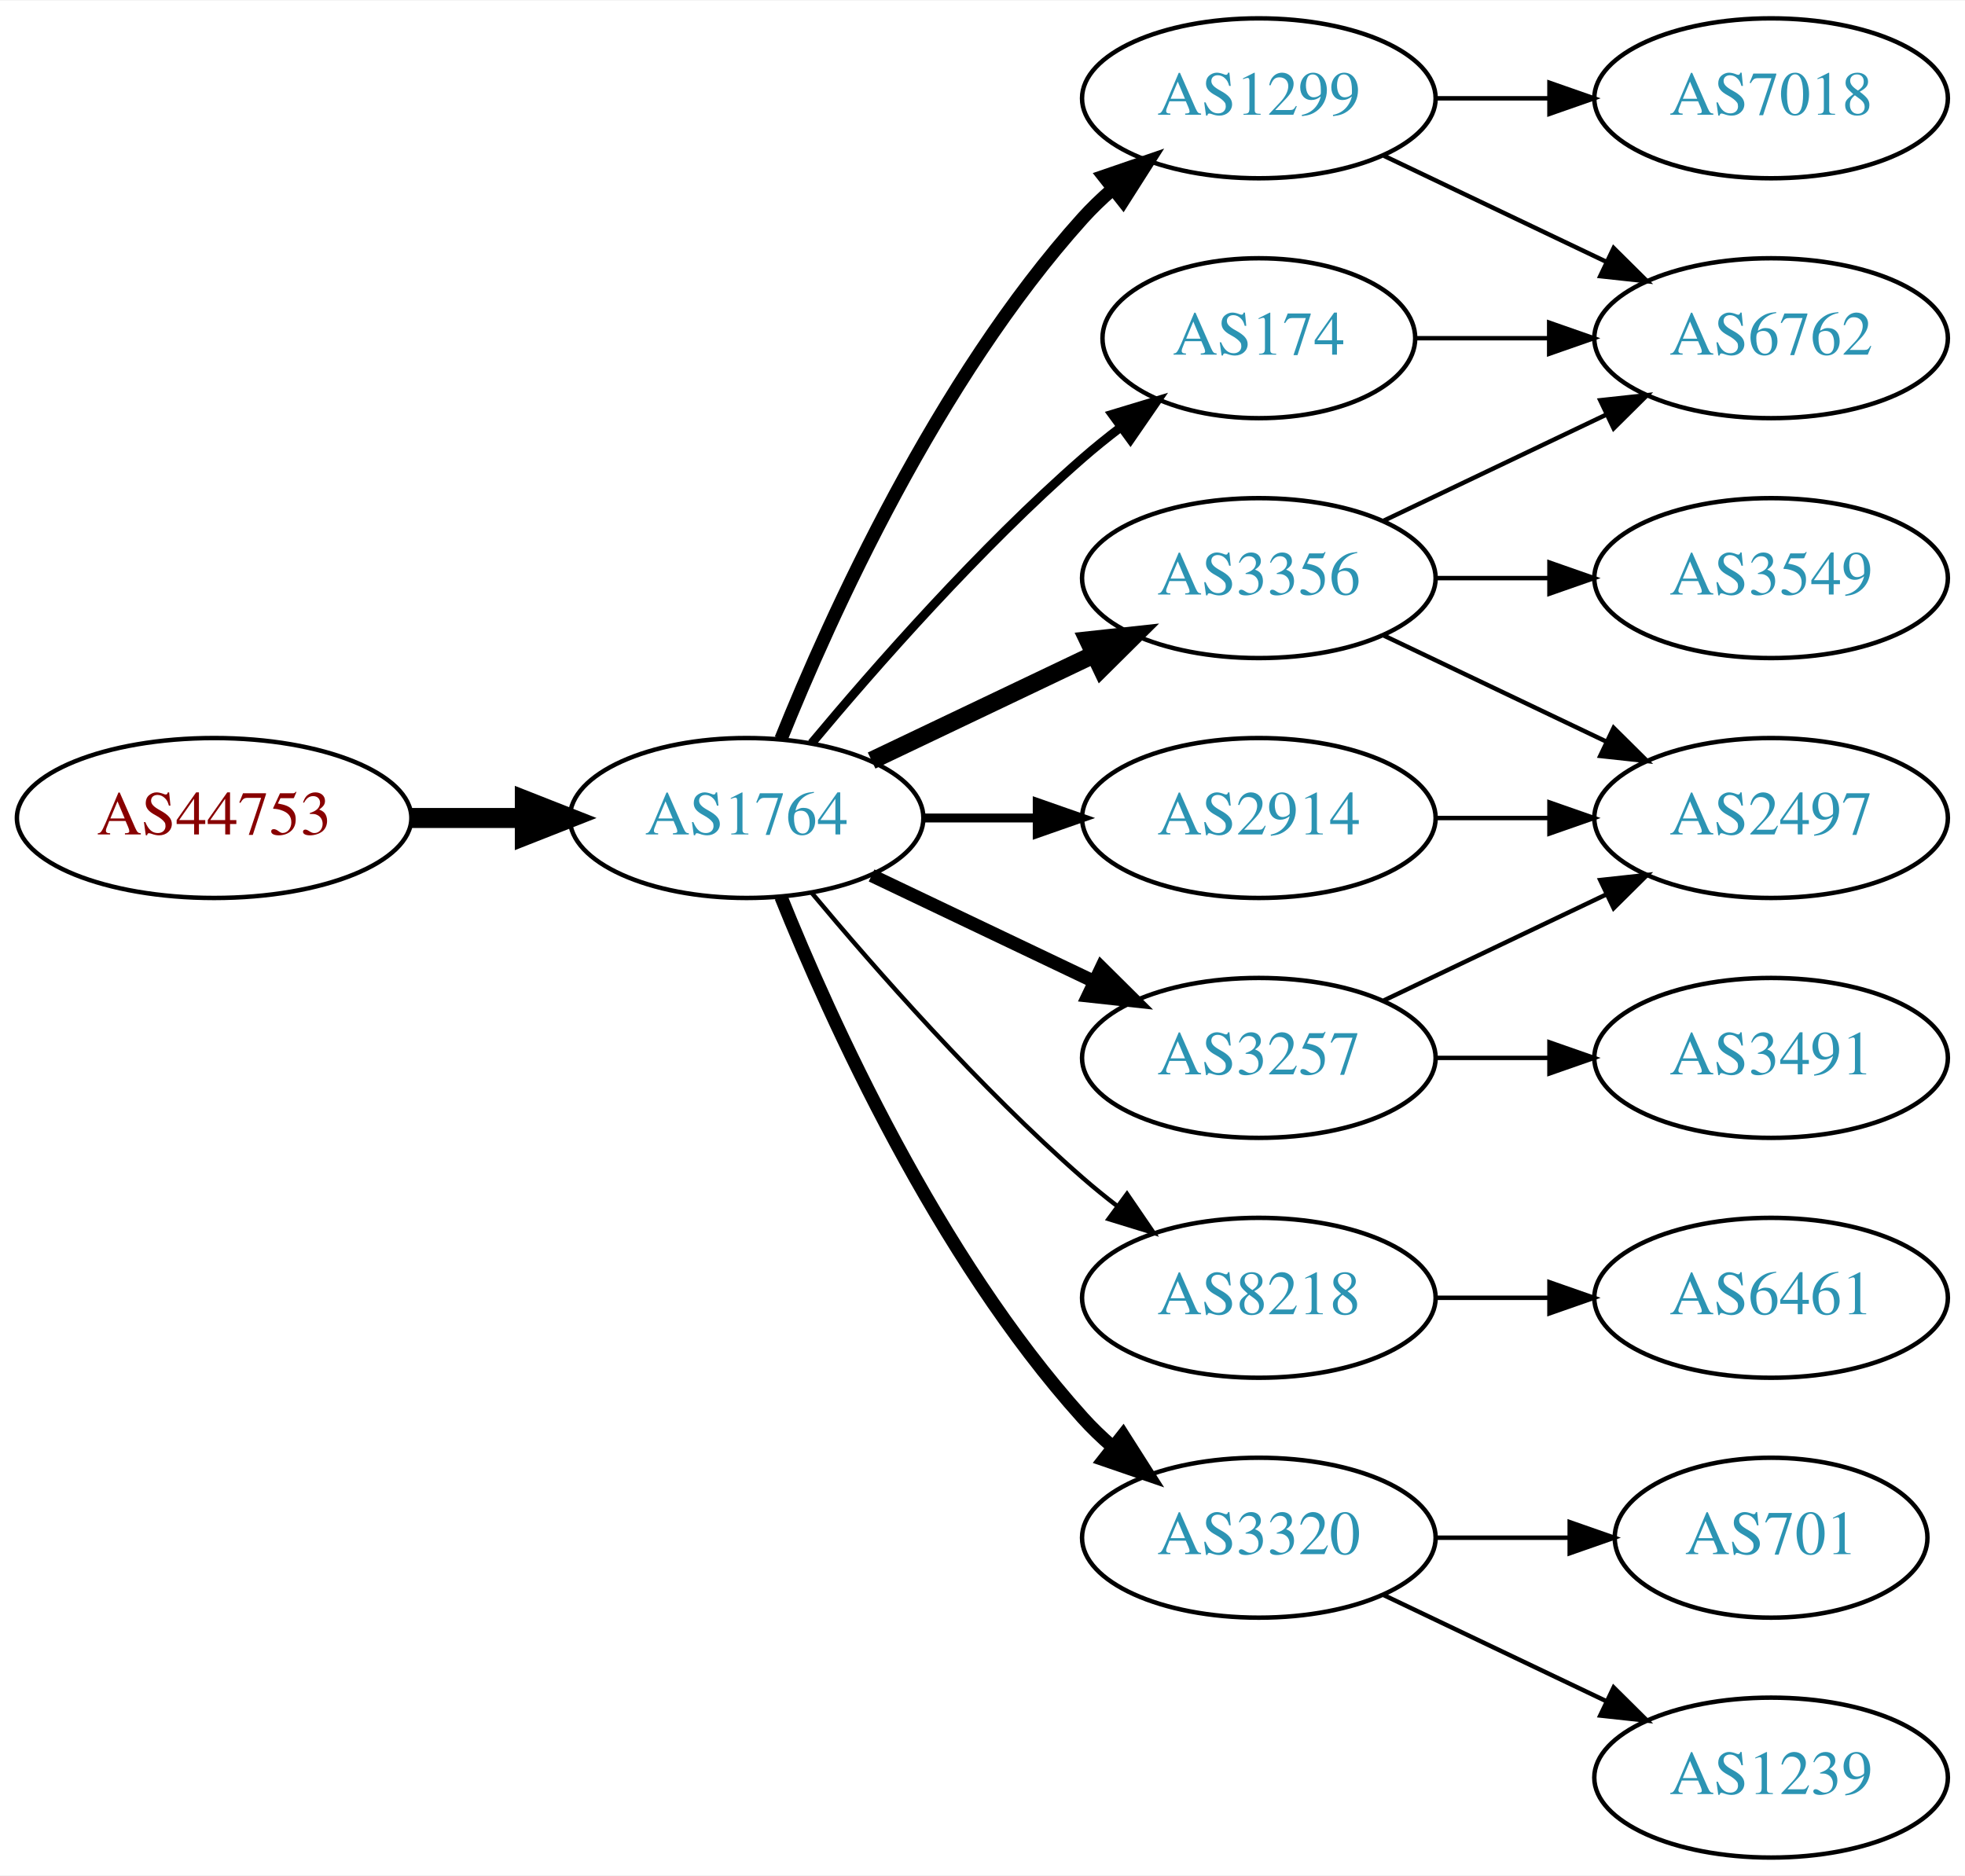
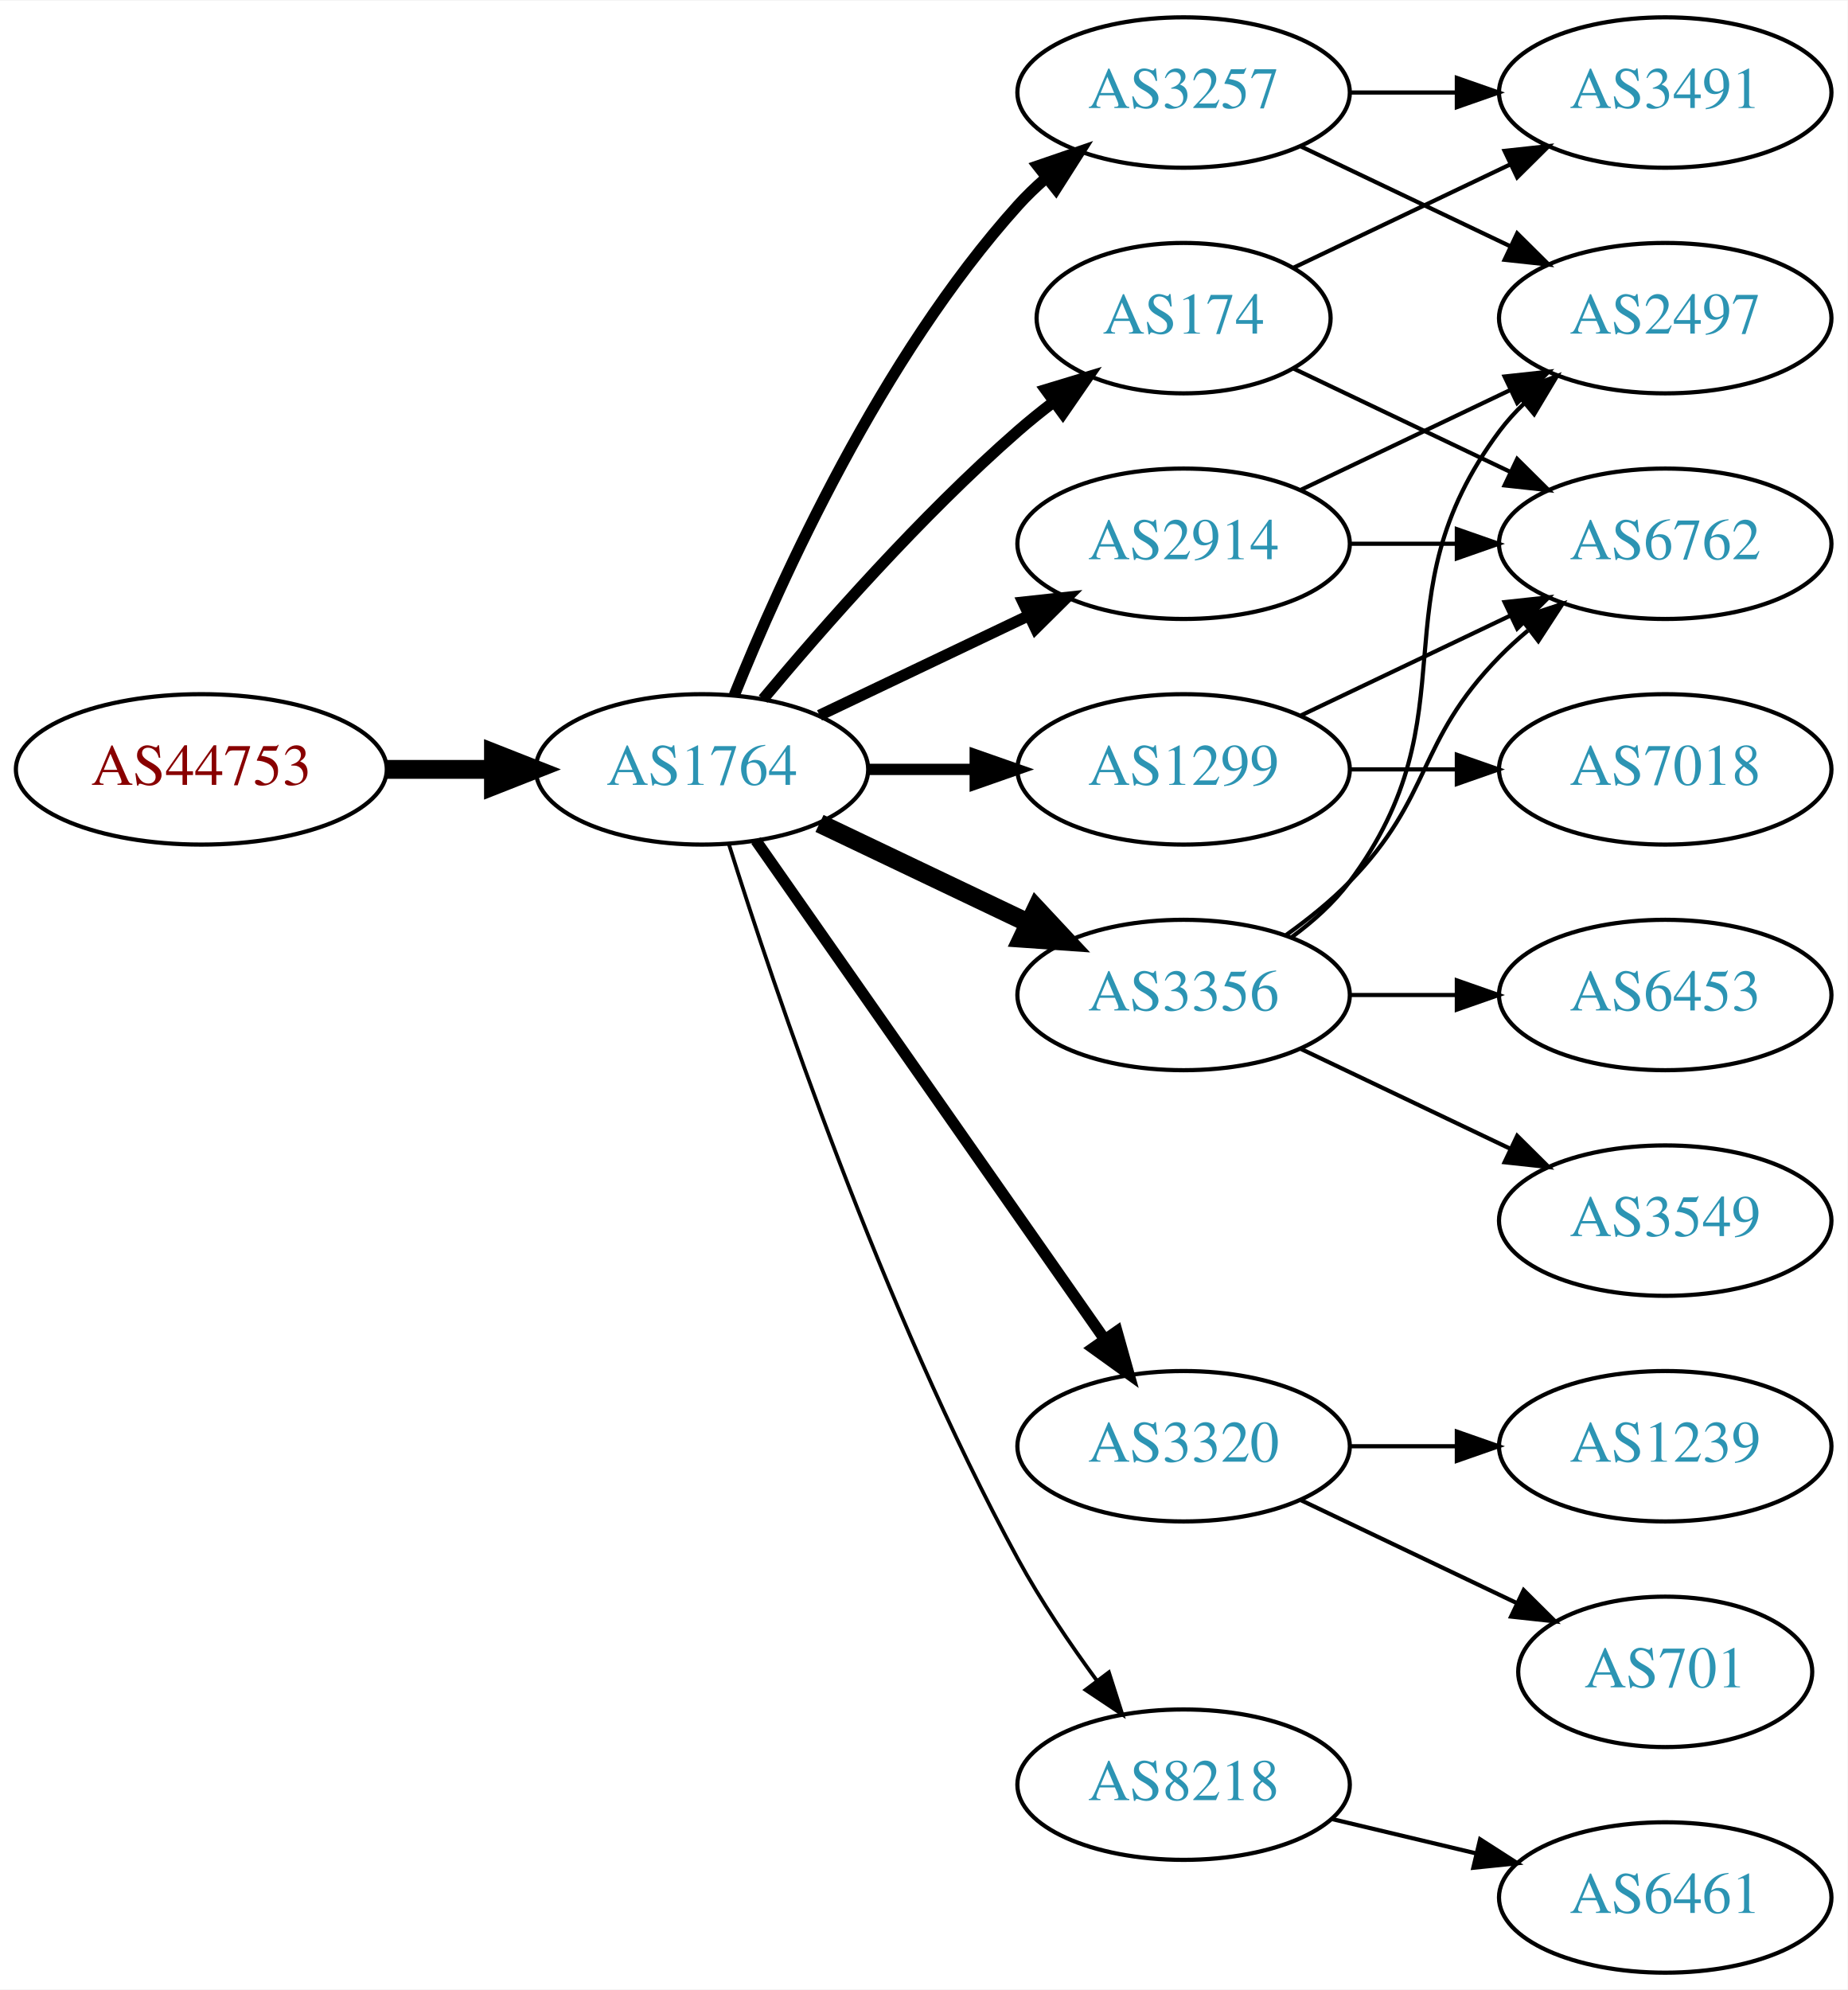
- <svg xmlns="http://www.w3.org/2000/svg" xmlns:xlink="http://www.w3.org/1999/xlink" width="442pt" height="422pt" viewBox="0.00 0.00 442.27 422.00">
-   <g id="graph0" class="graph" transform="scale(1 1) rotate(0) translate(4 418)">
-     <polygon fill="white" stroke="none" points="-4,4 -4,-418 438.271,-418 438.271,4 -4,4" />
+ <svg xmlns="http://www.w3.org/2000/svg" xmlns:xlink="http://www.w3.org/1999/xlink" width="442pt" height="476pt" viewBox="0.00 0.00 442.27 476.00">
+   <g id="graph0" class="graph" transform="scale(1 1) rotate(0) translate(4 472)">
+     <polygon fill="white" stroke="none" points="-4,4 -4,-472 438.271,-472 438.271,4 -4,4" />
    <g id="node1" class="node">
      <g id="a_node1">
        <a xlink:href="/asn/44753" xlink:title="AS44753 ~ Bacher Systems EDV GmbH [AT]">
-           <ellipse fill="#ffffff" stroke="black" cx="44.196" cy="-234" rx="44.393" ry="18" />
-           <text text-anchor="middle" x="44.196" y="-230.3" font-family="Times,serif" font-size="14.00" fill="#880000">AS44753</text>
+           <ellipse fill="#ffffff" stroke="black" cx="44.196" cy="-288" rx="44.393" ry="18" />
+           <text text-anchor="middle" x="44.196" y="-284.3" font-family="Times,serif" font-size="14.00" fill="#880000">AS44753</text>
        </a>
      </g>
    </g>
    <g id="node2" class="node">
      <g id="a_node2">
        <a xlink:href="/asn/1764" xlink:title="AS1764 ~ NEXTLAYER-AS [AT]">
-           <ellipse fill="#ffffff" stroke="black" cx="164.039" cy="-234" rx="39.794" ry="18" />
-           <text text-anchor="middle" x="164.039" y="-230.3" font-family="Times,serif" font-size="14.00" fill="#2c94b3">AS1764</text>
+           <ellipse fill="#ffffff" stroke="black" cx="164.039" cy="-288" rx="39.794" ry="18" />
+           <text text-anchor="middle" x="164.039" y="-284.3" font-family="Times,serif" font-size="14.00" fill="#2c94b3">AS1764</text>
        </a>
      </g>
    </g>
    <g id="edge1" class="edge">
-       <path fill="none" stroke="black" stroke-width="4.5" d="M88.407,-234C96.72,-234 105.482,-234 113.965,-234" />
-       <polygon fill="black" stroke="black" stroke-width="4.5" points="114.123,-237.938 124.123,-234 114.123,-230.063 114.123,-237.938" />
+       <path fill="none" stroke="black" stroke-width="4.5" d="M88.407,-288C96.72,-288 105.482,-288 113.965,-288" />
+       <polygon fill="black" stroke="black" stroke-width="4.5" points="114.123,-291.938 124.123,-288 114.123,-284.063 114.123,-291.938" />
    </g>
    <g id="node3" class="node">
      <g id="a_node3">
-         <a xlink:href="/asn/174" xlink:title="AS174 ~ Cogent Communications [US]">
-           <ellipse fill="#ffffff" stroke="black" cx="279.332" cy="-342" rx="35.194" ry="18" />
-           <text text-anchor="middle" x="279.332" y="-338.3" font-family="Times,serif" font-size="14.00" fill="#2c94b3">AS174</text>
+         <a xlink:href="/asn/3257" xlink:title="AS3257 ~ GTT [DE]">
+           <ellipse fill="#ffffff" stroke="black" cx="279.332" cy="-450" rx="39.794" ry="18" />
+           <text text-anchor="middle" x="279.332" y="-446.3" font-family="Times,serif" font-size="14.00" fill="#2c94b3">AS3257</text>
        </a>
      </g>
    </g>
    <g id="edge2" class="edge">
-       <path fill="none" stroke="black" stroke-width="2" d="M178.669,-250.817C192.951,-267.929 216.498,-294.745 239.685,-315 242.355,-317.332 245.228,-319.648 248.158,-321.886" />
-       <polygon fill="black" stroke="black" stroke-width="2" points="246.309,-324.87 256.449,-327.939 250.436,-319.216 246.309,-324.87" />
+       <path fill="none" stroke="black" stroke-width="2.7" d="M171.786,-305.787C182.837,-333.243 206.891,-386.578 239.685,-423 241.688,-425.224 243.906,-427.363 246.239,-429.397" />
+       <polygon fill="black" stroke="black" stroke-width="2.7" points="244.437,-432.433 254.458,-435.873 248.769,-426.935 244.437,-432.433" />
    </g>
    <g id="node4" class="node">
      <g id="a_node4">
-         <a xlink:href="/asn/3356" xlink:title="AS3356 ~ Level 3 Parent, LLC [US]">
+         <a xlink:href="/asn/1299" xlink:title="AS1299 ~ Telia Carrier [EU]">
          <ellipse fill="#ffffff" stroke="black" cx="279.332" cy="-288" rx="39.794" ry="18" />
-           <text text-anchor="middle" x="279.332" y="-284.3" font-family="Times,serif" font-size="14.00" fill="#2c94b3">AS3356</text>
+           <text text-anchor="middle" x="279.332" y="-284.3" font-family="Times,serif" font-size="14.00" fill="#2c94b3">AS1299</text>
        </a>
      </g>
    </g>
    <g id="edge3" class="edge">
-       <path fill="none" stroke="black" stroke-width="4" d="M192.175,-246.934C207.169,-254.081 225.99,-263.052 242.213,-270.785" />
-       <polygon fill="black" stroke="black" stroke-width="4" points="240.884,-274.028 251.417,-275.171 243.895,-267.709 240.884,-274.028" />
+       <path fill="none" stroke="black" stroke-width="2.7" d="M203.711,-288C211.914,-288 220.678,-288 229.21,-288" />
+       <polygon fill="black" stroke="black" stroke-width="2.7" points="229.449,-291.5 239.449,-288 229.449,-284.5 229.449,-291.5" />
    </g>
    <g id="node5" class="node">
      <g id="a_node5">
-         <a xlink:href="/asn/8218" xlink:title="AS8218 ~ legacy Neotelecoms [FR]">
+         <a xlink:href="/asn/3320" xlink:title="AS3320 ~ DTAG [DE]">
          <ellipse fill="#ffffff" stroke="black" cx="279.332" cy="-126" rx="39.794" ry="18" />
-           <text text-anchor="middle" x="279.332" y="-122.3" font-family="Times,serif" font-size="14.00" fill="#2c94b3">AS8218</text>
+           <text text-anchor="middle" x="279.332" y="-122.3" font-family="Times,serif" font-size="14.00" fill="#2c94b3">AS3320</text>
        </a>
      </g>
    </g>
    <g id="edge4" class="edge">
-       <path fill="none" stroke="black" d="M178.669,-217.183C192.951,-200.071 216.498,-173.255 239.685,-153 242.151,-150.846 244.789,-148.706 247.487,-146.628" />
-       <polygon fill="black" stroke="black" points="249.66,-149.375 255.641,-140.63 245.512,-143.736 249.66,-149.375" />
+       <path fill="none" stroke="black" stroke-width="2.7" d="M176.949,-270.969C196.871,-242.483 237.06,-185.015 260.41,-151.626" />
+       <polygon fill="black" stroke="black" stroke-width="2.7" points="263.377,-153.491 266.24,-143.29 257.641,-149.479 263.377,-153.491" />
    </g>
    <g id="node6" class="node">
      <g id="a_node6">
-         <a xlink:href="/asn/1299" xlink:title="AS1299 ~ Telia Carrier [EU]">
-           <ellipse fill="#ffffff" stroke="black" cx="279.332" cy="-396" rx="39.794" ry="18" />
-           <text text-anchor="middle" x="279.332" y="-392.3" font-family="Times,serif" font-size="14.00" fill="#2c94b3">AS1299</text>
+         <a xlink:href="/asn/3356" xlink:title="AS3356 ~ Level 3 Parent, LLC [US]">
+           <ellipse fill="#ffffff" stroke="black" cx="279.332" cy="-234" rx="39.794" ry="18" />
+           <text text-anchor="middle" x="279.332" y="-230.3" font-family="Times,serif" font-size="14.00" fill="#2c94b3">AS3356</text>
        </a>
      </g>
    </g>
    <g id="edge5" class="edge">
-       <path fill="none" stroke="black" stroke-width="3" d="M171.786,-251.787C182.837,-279.243 206.891,-332.578 239.685,-369 241.688,-371.224 243.906,-373.363 246.239,-375.397" />
-       <polygon fill="black" stroke="black" stroke-width="3" points="244.437,-378.433 254.458,-381.873 248.769,-372.935 244.437,-378.433" />
+       <path fill="none" stroke="black" stroke-width="4.5" d="M192.175,-275.066C207.169,-267.919 225.99,-258.948 242.213,-251.215" />
+       <polygon fill="black" stroke="black" stroke-width="4.5" points="244.084,-254.686 251.417,-246.829 240.695,-247.577 244.084,-254.686" />
    </g>
    <g id="node7" class="node">
      <g id="a_node7">
-         <a xlink:href="/asn/3320" xlink:title="AS3320 ~ DTAG [DE]">
-           <ellipse fill="#ffffff" stroke="black" cx="279.332" cy="-72" rx="39.794" ry="18" />
-           <text text-anchor="middle" x="279.332" y="-68.3" font-family="Times,serif" font-size="14.00" fill="#2c94b3">AS3320</text>
+         <a xlink:href="/asn/2914" xlink:title="AS2914 ~ NTT America, Inc. [US]">
+           <ellipse fill="#ffffff" stroke="black" cx="279.332" cy="-342" rx="39.794" ry="18" />
+           <text text-anchor="middle" x="279.332" y="-338.3" font-family="Times,serif" font-size="14.00" fill="#2c94b3">AS2914</text>
        </a>
      </g>
    </g>
    <g id="edge6" class="edge">
-       <path fill="none" stroke="black" stroke-width="3" d="M171.786,-216.213C182.837,-188.757 206.891,-135.422 239.685,-99 241.688,-96.776 243.906,-94.637 246.239,-92.603" />
-       <polygon fill="black" stroke="black" stroke-width="3" points="248.769,-95.065 254.458,-86.127 244.437,-89.567 248.769,-95.065" />
+       <path fill="none" stroke="black" stroke-width="2.7" d="M192.175,-300.934C207.169,-308.081 225.99,-317.052 242.213,-324.785" />
+       <polygon fill="black" stroke="black" stroke-width="2.7" points="240.884,-328.028 251.417,-329.171 243.895,-321.709 240.884,-328.028" />
    </g>
    <g id="node8" class="node">
      <g id="a_node8">
-         <a xlink:href="/asn/3257" xlink:title="AS3257 ~ GTT [DE]">
-           <ellipse fill="#ffffff" stroke="black" cx="279.332" cy="-180" rx="39.794" ry="18" />
-           <text text-anchor="middle" x="279.332" y="-176.3" font-family="Times,serif" font-size="14.00" fill="#2c94b3">AS3257</text>
+         <a xlink:href="/asn/174" xlink:title="AS174 ~ Cogent Communications [US]">
+           <ellipse fill="#ffffff" stroke="black" cx="279.332" cy="-396" rx="35.194" ry="18" />
+           <text text-anchor="middle" x="279.332" y="-392.3" font-family="Times,serif" font-size="14.00" fill="#2c94b3">AS174</text>
        </a>
      </g>
    </g>
    <g id="edge7" class="edge">
-       <path fill="none" stroke="black" stroke-width="3" d="M192.175,-221.066C207.169,-213.919 225.99,-204.948 242.213,-197.215" />
-       <polygon fill="black" stroke="black" stroke-width="3" points="243.895,-200.291 251.417,-192.829 240.884,-193.972 243.895,-200.291" />
+       <path fill="none" stroke="black" stroke-width="2.7" d="M178.669,-304.817C192.951,-321.929 216.498,-348.745 239.685,-369 242.355,-371.332 245.228,-373.648 248.158,-375.886" />
+       <polygon fill="black" stroke="black" stroke-width="2.7" points="246.309,-378.87 256.449,-381.939 250.436,-373.216 246.309,-378.87" />
    </g>
    <g id="node9" class="node">
      <g id="a_node9">
-         <a xlink:href="/asn/2914" xlink:title="AS2914 ~ NTT America, Inc. [US]">
-           <ellipse fill="#ffffff" stroke="black" cx="279.332" cy="-234" rx="39.794" ry="18" />
-           <text text-anchor="middle" x="279.332" y="-230.3" font-family="Times,serif" font-size="14.00" fill="#2c94b3">AS2914</text>
+         <a xlink:href="/asn/8218" xlink:title="AS8218 ~ legacy Neotelecoms [FR]">
+           <ellipse fill="#ffffff" stroke="black" cx="279.332" cy="-45" rx="39.794" ry="18" />
+           <text text-anchor="middle" x="279.332" y="-41.3" font-family="Times,serif" font-size="14.00" fill="#2c94b3">AS8218</text>
        </a>
      </g>
    </g>
    <g id="edge8" class="edge">
-       <path fill="none" stroke="black" stroke-width="2" d="M203.711,-234C211.914,-234 220.678,-234 229.21,-234" />
-       <polygon fill="black" stroke="black" stroke-width="2" points="229.449,-237.5 239.449,-234 229.449,-230.5 229.449,-237.5" />
-     </g>
-     <g id="node11" class="node">
-       <g id="a_node11">
+       <path fill="none" stroke="black" stroke-width="0.9" d="M170.46,-270.159C181.231,-235.854 207.122,-158.797 239.685,-99 245.117,-89.026 252.091,-78.731 258.617,-69.84" />
+       <polygon fill="black" stroke="black" stroke-width="0.9" points="261.45,-71.895 264.67,-61.802 255.858,-67.684 261.45,-71.895" />
+     </g>
+     <g id="node14" class="node">
+       <g id="a_node14">
+         <a xlink:href="/asn/2497" xlink:title="AS2497 ~ Internet Initiative Japan Inc. [JP]">
+           <ellipse fill="#ffffff" stroke="black" cx="394.625" cy="-396" rx="39.794" ry="18" />
+           <text text-anchor="middle" x="394.625" y="-392.3" font-family="Times,serif" font-size="14.00" fill="#2c94b3">AS2497</text>
+         </a>
+       </g>
+     </g>
+     <g id="edge21" class="edge">
+       <path fill="none" stroke="black" d="M307.468,-437.066C322.462,-429.919 341.283,-420.948 357.506,-413.215" />
+       <polygon fill="black" stroke="black" points="359.188,-416.291 366.71,-408.829 356.177,-409.972 359.188,-416.291" />
+     </g>
+     <g id="node16" class="node">
+       <g id="a_node16">
+         <a xlink:href="/asn/3491" xlink:title="AS3491 ~ PCCW Global, Inc. [US]">
+           <ellipse fill="#ffffff" stroke="black" cx="394.625" cy="-450" rx="39.794" ry="18" />
+           <text text-anchor="middle" x="394.625" y="-446.3" font-family="Times,serif" font-size="14.00" fill="#2c94b3">AS3491</text>
+         </a>
+       </g>
+     </g>
+     <g id="edge22" class="edge">
+       <path fill="none" stroke="black" d="M319.004,-450C327.207,-450 335.971,-450 344.503,-450" />
+       <polygon fill="black" stroke="black" points="344.742,-453.5 354.742,-450 344.742,-446.5 344.742,-453.5" />
+     </g>
+     <g id="node13" class="node">
+       <g id="a_node13">
        <a xlink:href="/asn/6762" xlink:title="AS6762 ~ TELECOM ITALIA SPARKLE S.p.A. [IT]">
          <ellipse fill="#ffffff" stroke="black" cx="394.625" cy="-342" rx="39.794" ry="18" />
          <text text-anchor="middle" x="394.625" y="-338.3" font-family="Times,serif" font-size="14.00" fill="#2c94b3">AS6762</text>
        </a>
      </g>
    </g>
-     <g id="edge17" class="edge">
-       <path fill="none" stroke="black" d="M314.631,-342C324.008,-342 334.358,-342 344.393,-342" />
-       <polygon fill="black" stroke="black" points="344.681,-345.5 354.681,-342 344.681,-338.5 344.681,-345.5" />
+     <g id="edge20" class="edge">
+       <path fill="none" stroke="black" d="M307.468,-300.934C322.462,-308.081 341.283,-317.052 357.506,-324.785" />
+       <polygon fill="black" stroke="black" points="356.177,-328.028 366.71,-329.171 359.188,-321.709 356.177,-328.028" />
+     </g>
+     <g id="node17" class="node">
+       <g id="a_node17">
+         <a xlink:href="/asn/7018" xlink:title="AS7018 ~ AT&amp;T Services, Inc. [US]">
+           <ellipse fill="#ffffff" stroke="black" cx="394.625" cy="-288" rx="39.794" ry="18" />
+           <text text-anchor="middle" x="394.625" y="-284.3" font-family="Times,serif" font-size="14.00" fill="#2c94b3">AS7018</text>
+         </a>
+       </g>
+     </g>
+     <g id="edge19" class="edge">
+       <path fill="none" stroke="black" d="M319.004,-288C327.207,-288 335.971,-288 344.503,-288" />
+       <polygon fill="black" stroke="black" points="344.742,-291.5 354.742,-288 344.742,-284.5 344.742,-291.5" />
    </g>
    <g id="node10" class="node">
      <g id="a_node10">
-         <a xlink:href="/asn/2497" xlink:title="AS2497 ~ Internet Initiative Japan Inc. [JP]">
-           <ellipse fill="#ffffff" stroke="black" cx="394.625" cy="-234" rx="39.794" ry="18" />
-           <text text-anchor="middle" x="394.625" y="-230.3" font-family="Times,serif" font-size="14.00" fill="#2c94b3">AS2497</text>
+         <a xlink:href="/asn/701" xlink:title="AS701 ~ UUNET [US]">
+           <ellipse fill="#ffffff" stroke="black" cx="394.625" cy="-72" rx="35.194" ry="18" />
+           <text text-anchor="middle" x="394.625" y="-68.3" font-family="Times,serif" font-size="14.00" fill="#2c94b3">AS701</text>
        </a>
      </g>
    </g>
    <g id="edge9" class="edge">
-       <path fill="none" stroke="black" d="M307.468,-275.066C322.462,-267.919 341.283,-258.948 357.506,-251.215" />
-       <polygon fill="black" stroke="black" points="359.188,-254.291 366.71,-246.829 356.177,-247.972 359.188,-254.291" />
+       <path fill="none" stroke="black" d="M307.468,-113.066C322.9,-105.71 342.385,-96.423 358.92,-88.541" />
+       <polygon fill="black" stroke="black" points="360.741,-91.551 368.262,-84.089 357.729,-85.232 360.741,-91.551" />
+     </g>
+     <g id="node11" class="node">
+       <g id="a_node11">
+         <a xlink:href="/asn/1239" xlink:title="AS1239 ~ Sprint [US]">
+           <ellipse fill="#ffffff" stroke="black" cx="394.625" cy="-126" rx="39.794" ry="18" />
+           <text text-anchor="middle" x="394.625" y="-122.3" font-family="Times,serif" font-size="14.00" fill="#2c94b3">AS1239</text>
+         </a>
+       </g>
    </g>
    <g id="edge10" class="edge">
-       <path fill="none" stroke="black" d="M307.468,-300.934C322.462,-308.081 341.283,-317.052 357.506,-324.785" />
-       <polygon fill="black" stroke="black" points="356.177,-328.028 366.71,-329.171 359.188,-321.709 356.177,-328.028" />
+       <path fill="none" stroke="black" d="M319.004,-126C327.207,-126 335.971,-126 344.503,-126" />
+       <polygon fill="black" stroke="black" points="344.742,-129.5 354.742,-126 344.742,-122.5 344.742,-129.5" />
    </g>
    <g id="node12" class="node">
      <g id="a_node12">
        <a xlink:href="/asn/3549" xlink:title="AS3549 ~ Level 3 Parent, LLC [US]">
-           <ellipse fill="#ffffff" stroke="black" cx="394.625" cy="-288" rx="39.794" ry="18" />
-           <text text-anchor="middle" x="394.625" y="-284.3" font-family="Times,serif" font-size="14.00" fill="#2c94b3">AS3549</text>
+           <ellipse fill="#ffffff" stroke="black" cx="394.625" cy="-180" rx="39.794" ry="18" />
+           <text text-anchor="middle" x="394.625" y="-176.3" font-family="Times,serif" font-size="14.00" fill="#2c94b3">AS3549</text>
        </a>
      </g>
    </g>
    <g id="edge11" class="edge">
-       <path fill="none" stroke="black" d="M319.004,-288C327.207,-288 335.971,-288 344.503,-288" />
-       <polygon fill="black" stroke="black" points="344.742,-291.5 354.742,-288 344.742,-284.5 344.742,-291.5" />
-     </g>
-     <g id="node13" class="node">
-       <g id="a_node13">
-         <a xlink:href="/asn/6461" xlink:title="AS6461 ~ Zayo Bandwidth [US]">
-           <ellipse fill="#ffffff" stroke="black" cx="394.625" cy="-126" rx="39.794" ry="18" />
-           <text text-anchor="middle" x="394.625" y="-122.3" font-family="Times,serif" font-size="14.00" fill="#2c94b3">AS6461</text>
-         </a>
-       </g>
+       <path fill="none" stroke="black" d="M307.468,-221.066C322.462,-213.919 341.283,-204.948 357.506,-197.215" />
+       <polygon fill="black" stroke="black" points="359.188,-200.291 366.71,-192.829 356.177,-193.972 359.188,-200.291" />
    </g>
    <g id="edge12" class="edge">
-       <path fill="none" stroke="black" d="M319.004,-126C327.207,-126 335.971,-126 344.503,-126" />
-       <polygon fill="black" stroke="black" points="344.742,-129.5 354.742,-126 344.742,-122.5 344.742,-129.5" />
-     </g>
-     <g id="edge16" class="edge">
-       <path fill="none" stroke="black" d="M307.468,-383.066C322.462,-375.919 341.283,-366.948 357.506,-359.215" />
-       <polygon fill="black" stroke="black" points="359.188,-362.291 366.71,-354.829 356.177,-355.972 359.188,-362.291" />
-     </g>
-     <g id="node16" class="node">
-       <g id="a_node16">
-         <a xlink:href="/asn/7018" xlink:title="AS7018 ~ AT&amp;T Services, Inc. [US]">
-           <ellipse fill="#ffffff" stroke="black" cx="394.625" cy="-396" rx="39.794" ry="18" />
-           <text text-anchor="middle" x="394.625" y="-392.3" font-family="Times,serif" font-size="14.00" fill="#2c94b3">AS7018</text>
-         </a>
-       </g>
-     </g>
-     <g id="edge15" class="edge">
-       <path fill="none" stroke="black" d="M319.004,-396C327.207,-396 335.971,-396 344.503,-396" />
-       <polygon fill="black" stroke="black" points="344.742,-399.5 354.742,-396 344.742,-392.5 344.742,-399.5" />
-     </g>
-     <g id="node14" class="node">
-       <g id="a_node14">
-         <a xlink:href="/asn/701" xlink:title="AS701 ~ UUNET [US]">
-           <ellipse fill="#ffffff" stroke="black" cx="394.625" cy="-72" rx="35.194" ry="18" />
-           <text text-anchor="middle" x="394.625" y="-68.3" font-family="Times,serif" font-size="14.00" fill="#2c94b3">AS701</text>
-         </a>
-       </g>
+       <path fill="none" stroke="black" d="M303.926,-248.389C309.182,-252.148 314.513,-256.437 318.978,-261 339.151,-281.617 334.806,-294.383 354.978,-315 357.071,-317.139 359.354,-319.218 361.731,-321.21" />
+       <polygon fill="black" stroke="black" points="359.974,-324.275 370.031,-327.611 364.249,-318.732 359.974,-324.275" />
    </g>
    <g id="edge13" class="edge">
-       <path fill="none" stroke="black" d="M319.004,-72C328.709,-72 339.2,-72 349.163,-72" />
-       <polygon fill="black" stroke="black" points="349.299,-75.5 359.299,-72 349.299,-68.5 349.299,-75.5" />
+       <path fill="none" stroke="black" d="M305.262,-247.882C310.338,-251.611 315.256,-256.016 318.978,-261 349.249,-301.542 324.707,-328.458 354.978,-369 356.723,-371.336 358.73,-373.545 360.893,-375.617" />
+       <polygon fill="black" stroke="black" points="358.771,-378.405 368.694,-382.118 363.253,-373.027 358.771,-378.405" />
    </g>
    <g id="node15" class="node">
      <g id="a_node15">
-         <a xlink:href="/asn/1239" xlink:title="AS1239 ~ Sprint [US]">
-           <ellipse fill="#ffffff" stroke="black" cx="394.625" cy="-18" rx="39.794" ry="18" />
-           <text text-anchor="middle" x="394.625" y="-14.3" font-family="Times,serif" font-size="14.00" fill="#2c94b3">AS1239</text>
+         <a xlink:href="/asn/6453" xlink:title="AS6453 ~ TATA COMMUNICATIONS (AMERICA) INC [US]">
+           <ellipse fill="#ffffff" stroke="black" cx="394.625" cy="-234" rx="39.794" ry="18" />
+           <text text-anchor="middle" x="394.625" y="-230.3" font-family="Times,serif" font-size="14.00" fill="#2c94b3">AS6453</text>
        </a>
      </g>
    </g>
    <g id="edge14" class="edge">
-       <path fill="none" stroke="black" d="M307.468,-59.066C322.462,-51.919 341.283,-42.948 357.506,-35.215" />
-       <polygon fill="black" stroke="black" points="359.188,-38.291 366.71,-30.829 356.177,-31.972 359.188,-38.291" />
-     </g>
-     <g id="edge18" class="edge">
-       <path fill="none" stroke="black" d="M307.468,-192.934C322.462,-200.081 341.283,-209.052 357.506,-216.785" />
-       <polygon fill="black" stroke="black" points="356.177,-220.028 366.71,-221.171 359.188,-213.709 356.177,-220.028" />
-     </g>
-     <g id="node17" class="node">
-       <g id="a_node17">
-         <a xlink:href="/asn/3491" xlink:title="AS3491 ~ PCCW Global, Inc. [US]">
-           <ellipse fill="#ffffff" stroke="black" cx="394.625" cy="-180" rx="39.794" ry="18" />
-           <text text-anchor="middle" x="394.625" y="-176.3" font-family="Times,serif" font-size="14.00" fill="#2c94b3">AS3491</text>
-         </a>
-       </g>
-     </g>
-     <g id="edge19" class="edge">
-       <path fill="none" stroke="black" d="M319.004,-180C327.207,-180 335.971,-180 344.503,-180" />
-       <polygon fill="black" stroke="black" points="344.742,-183.5 354.742,-180 344.742,-176.5 344.742,-183.5" />
-     </g>
-     <g id="edge20" class="edge">
      <path fill="none" stroke="black" d="M319.004,-234C327.207,-234 335.971,-234 344.503,-234" />
      <polygon fill="black" stroke="black" points="344.742,-237.5 354.742,-234 344.742,-230.5 344.742,-237.5" />
    </g>
+     <g id="edge16" class="edge">
+       <path fill="none" stroke="black" d="M319.004,-342C327.207,-342 335.971,-342 344.503,-342" />
+       <polygon fill="black" stroke="black" points="344.742,-345.5 354.742,-342 344.742,-338.5 344.742,-345.5" />
+     </g>
+     <g id="edge15" class="edge">
+       <path fill="none" stroke="black" d="M307.468,-354.934C322.462,-362.081 341.283,-371.052 357.506,-378.785" />
+       <polygon fill="black" stroke="black" points="356.177,-382.028 366.71,-383.171 359.188,-375.709 356.177,-382.028" />
+     </g>
+     <g id="edge17" class="edge">
+       <path fill="none" stroke="black" d="M305.757,-383.881C321.059,-376.587 340.783,-367.186 357.665,-359.14" />
+       <polygon fill="black" stroke="black" points="359.184,-362.293 366.705,-354.831 356.172,-355.974 359.184,-362.293" />
+     </g>
+     <g id="edge18" class="edge">
+       <path fill="none" stroke="black" d="M305.757,-408.119C321.059,-415.413 340.783,-424.814 357.665,-432.86" />
+       <polygon fill="black" stroke="black" points="356.172,-436.026 366.705,-437.169 359.184,-429.707 356.172,-436.026" />
+     </g>
+     <g id="node18" class="node">
+       <g id="a_node18">
+         <a xlink:href="/asn/6461" xlink:title="AS6461 ~ Zayo Bandwidth [US]">
+           <ellipse fill="#ffffff" stroke="black" cx="394.625" cy="-18" rx="39.794" ry="18" />
+           <text text-anchor="middle" x="394.625" y="-14.3" font-family="Times,serif" font-size="14.00" fill="#2c94b3">AS6461</text>
+         </a>
+       </g>
+     </g>
+     <g id="edge23" class="edge">
+       <path fill="none" stroke="black" d="M314.939,-36.752C325.81,-34.162 337.964,-31.265 349.407,-28.538" />
+       <polygon fill="black" stroke="black" points="350.313,-31.92 359.229,-26.197 348.69,-25.111 350.313,-31.92" />
+     </g>
  </g>
</svg>
